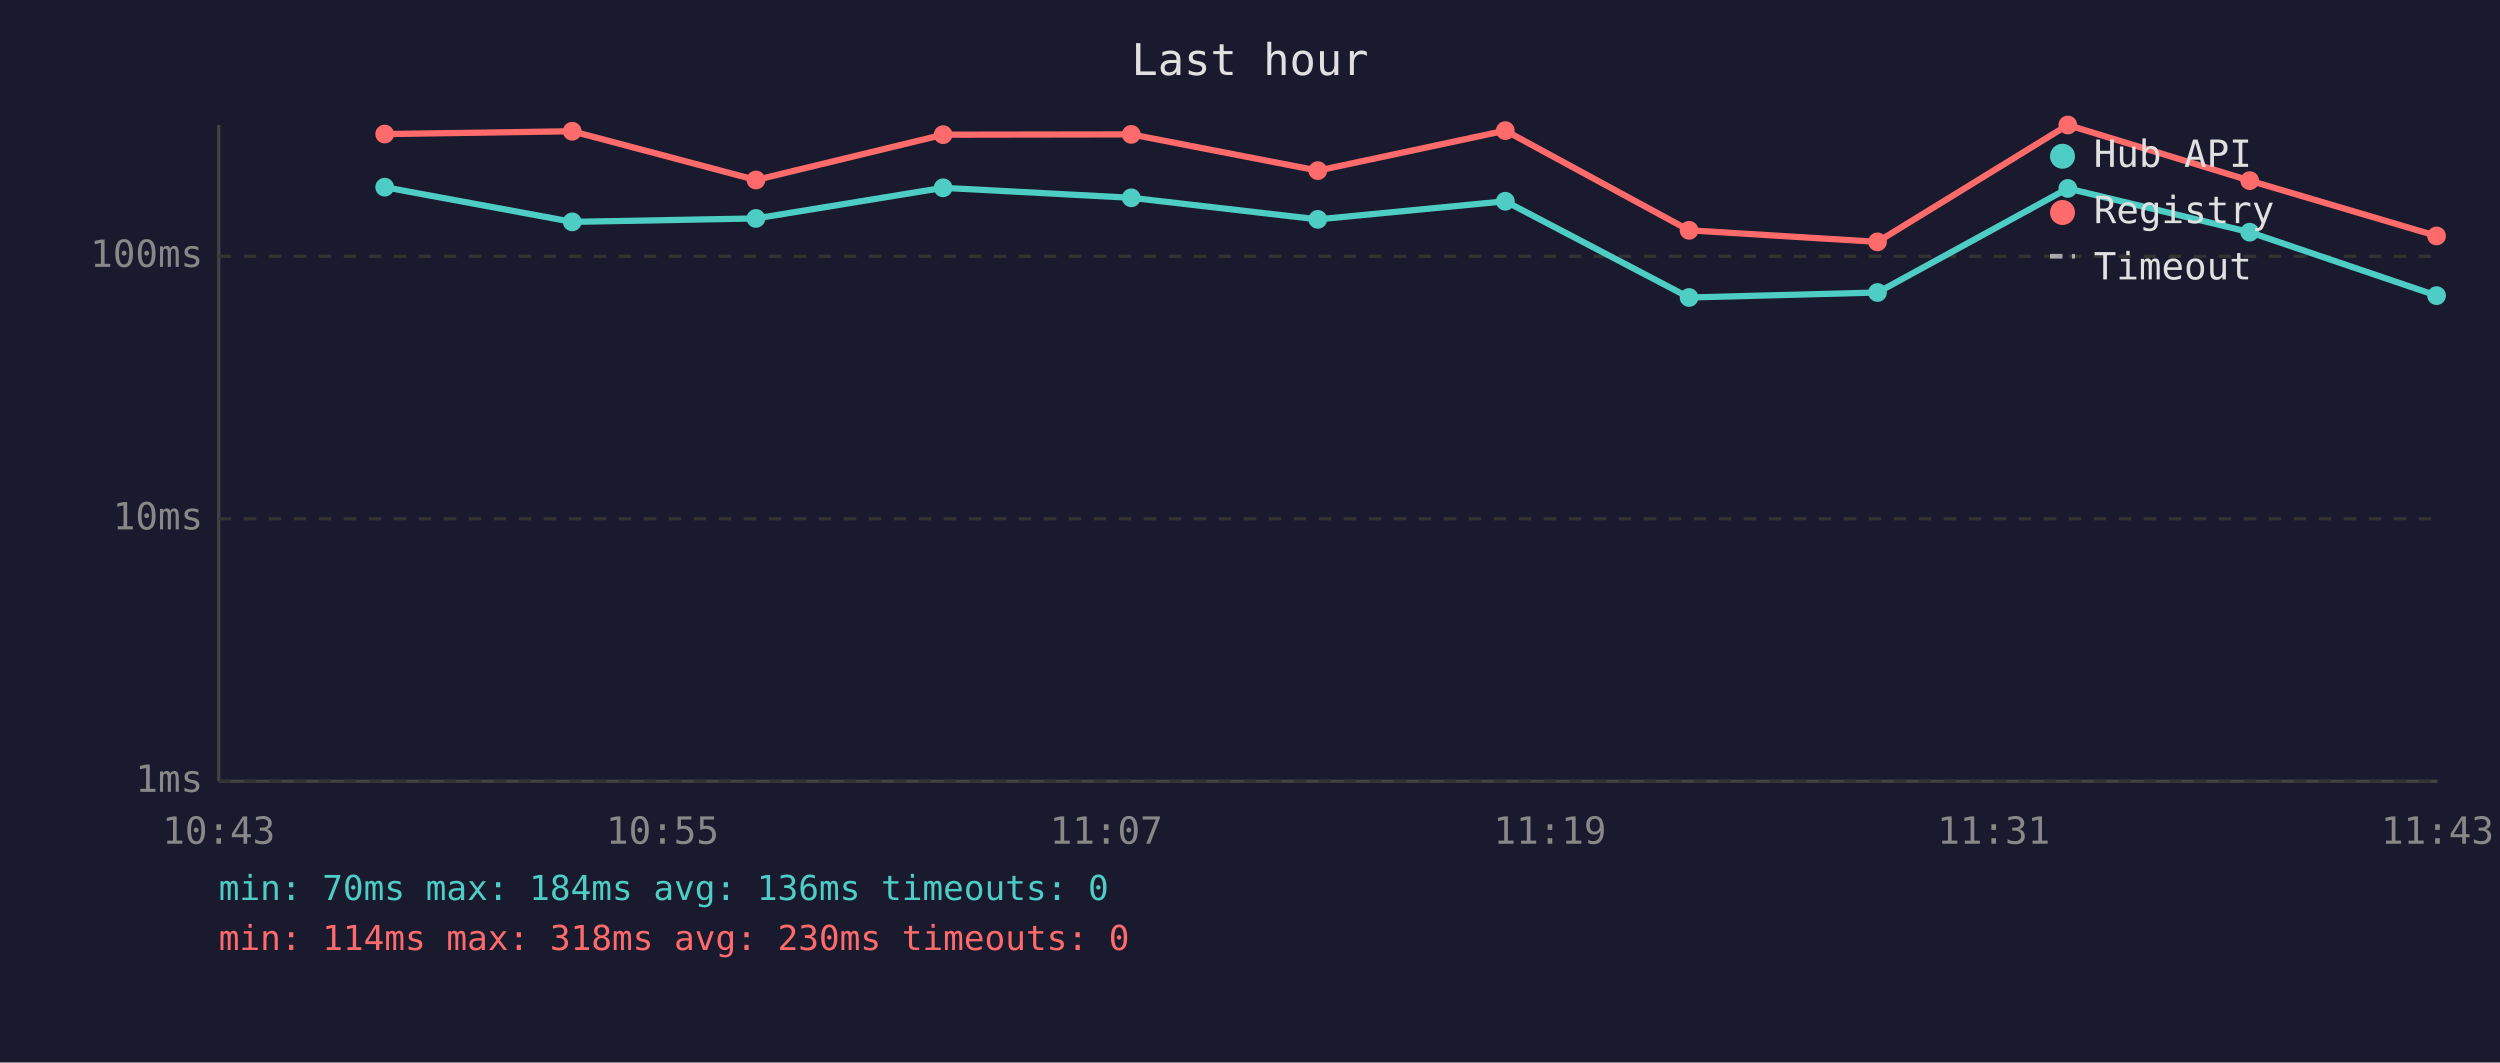
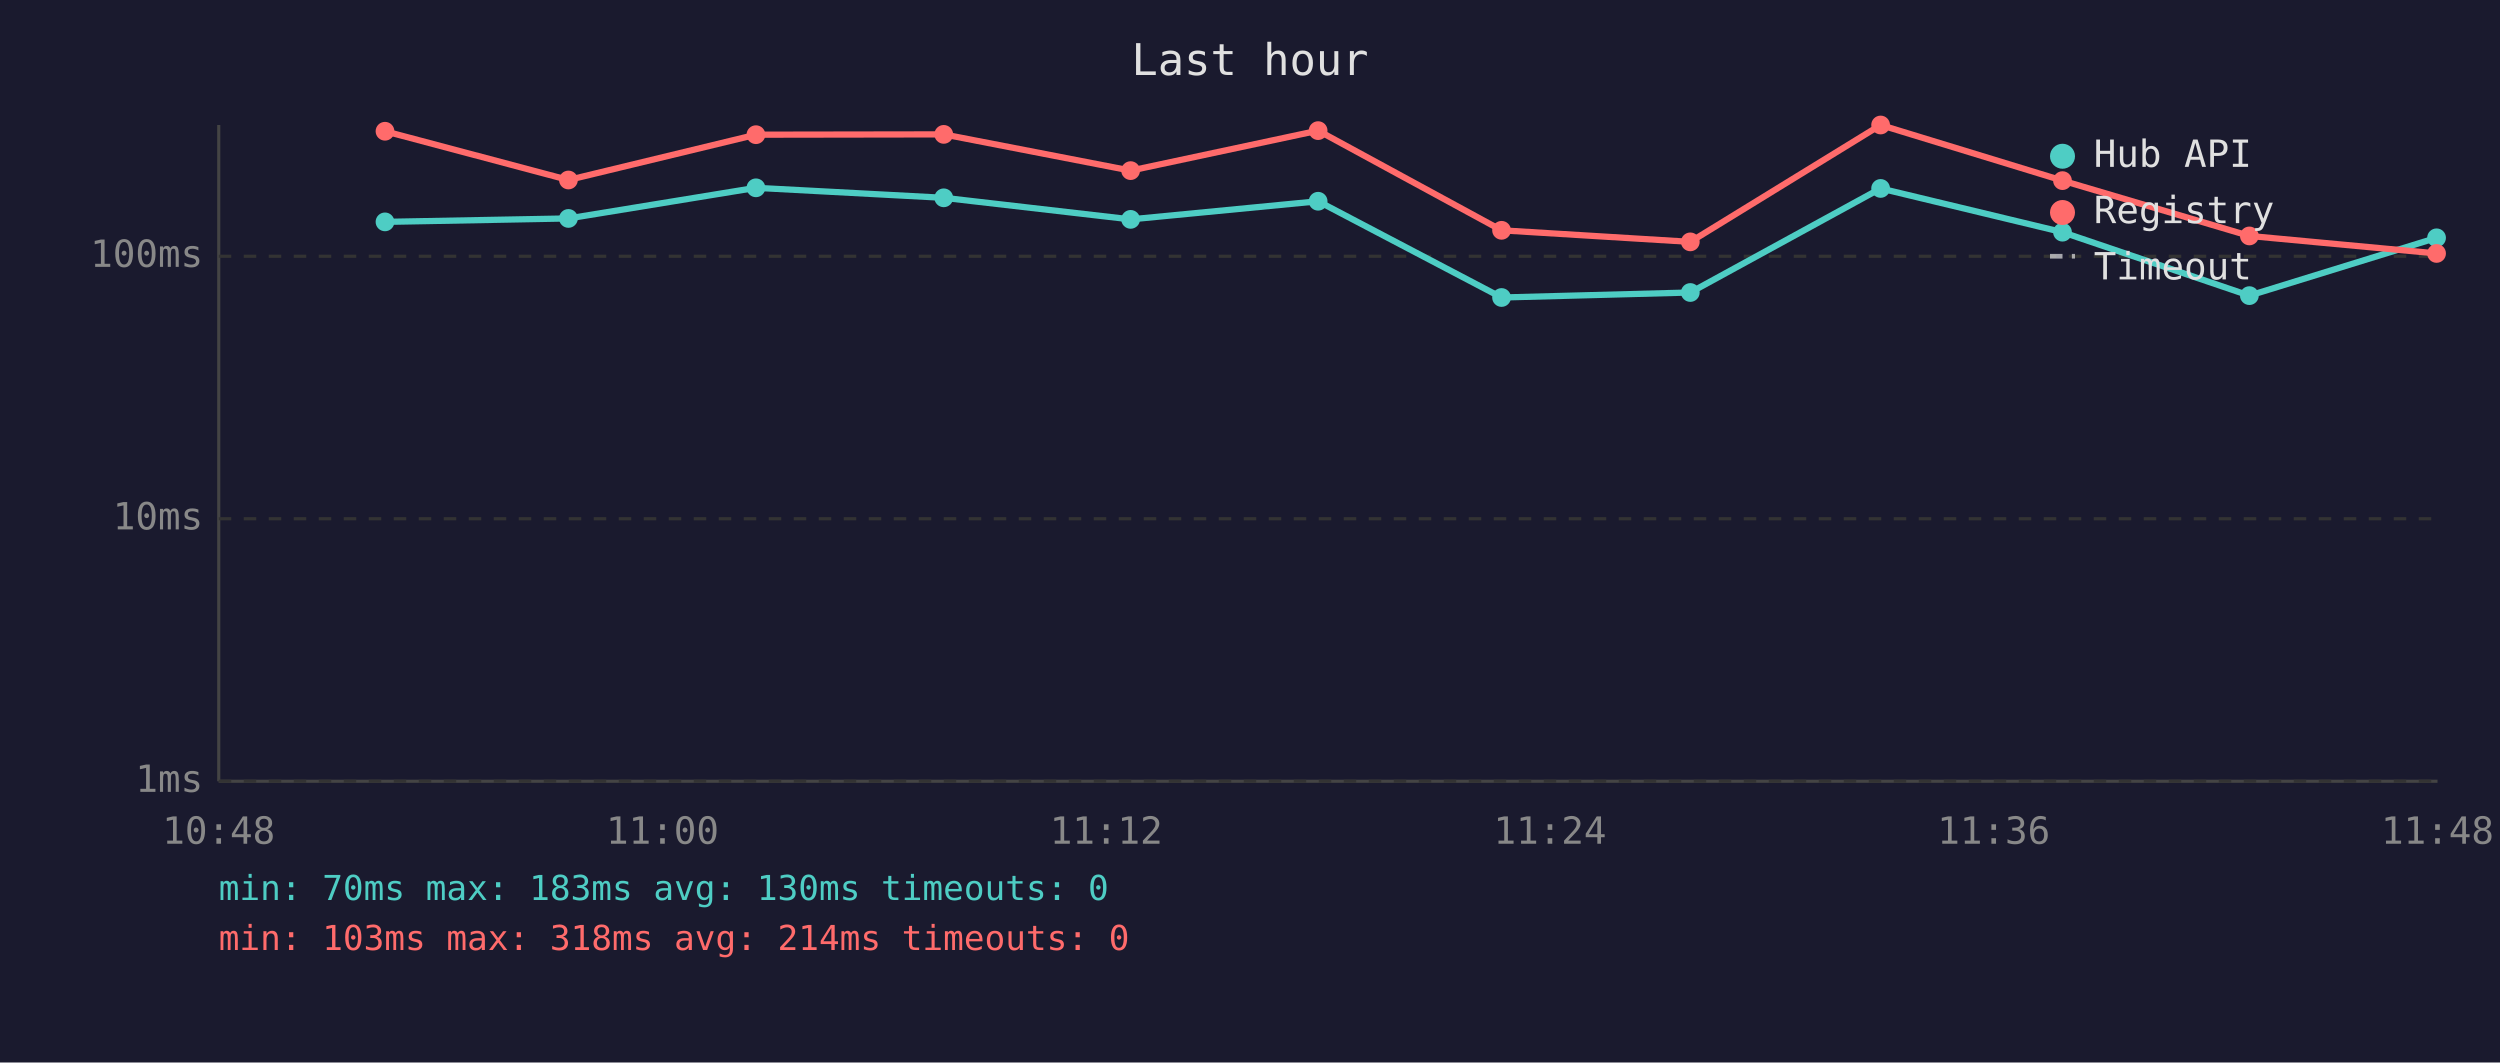
<svg xmlns="http://www.w3.org/2000/svg" viewBox="0 0 800 340" font-family="monospace" font-size="12">
  <rect width="800" height="340" fill="#1a1a2e" />
  <text x="400" y="24" fill="#e0e0e0" font-size="14" text-anchor="middle">Last hour</text>
  <line x1="70" y1="40" x2="70" y2="250" stroke="#444" stroke-width="1" />
  <line x1="70" y1="250" x2="780" y2="250" stroke="#444" stroke-width="1" />
  <line x1="70" y1="250" x2="780" y2="250" stroke="#333" stroke-width="1" stroke-dasharray="4" />
  <text x="65" y="250" fill="#888" text-anchor="end" dominant-baseline="middle">1ms</text>
  <line x1="70" y1="166" x2="780" y2="166" stroke="#333" stroke-width="1" stroke-dasharray="4" />
  <text x="65" y="166" fill="#888" text-anchor="end" dominant-baseline="middle">10ms</text>
  <line x1="70" y1="82" x2="780" y2="82" stroke="#333" stroke-width="1" stroke-dasharray="4" />
  <text x="65" y="82" fill="#888" text-anchor="end" dominant-baseline="middle">100ms</text>
-   <text x="70" y="270" fill="#888" text-anchor="middle">10:43</text>
-   <text x="212" y="270" fill="#888" text-anchor="middle">10:55</text>
-   <text x="354" y="270" fill="#888" text-anchor="middle">11:07</text>
-   <text x="496" y="270" fill="#888" text-anchor="middle">11:19</text>
-   <text x="638" y="270" fill="#888" text-anchor="middle">11:31</text>
-   <text x="780" y="270" fill="#888" text-anchor="middle">11:43</text>
-   <polyline points="123.1,59.9 183.1,71.0 241.9,69.9 301.8,60.1 362.0,63.3 421.7,70.2 481.7,64.4 540.5,95.2 600.8,93.6 661.7,60.3 719.9,74.3 779.7,94.6" fill="none" stroke="#4ecdc4" stroke-width="2" opacity="1" />
-   <circle cx="123.1" cy="59.9" r="3" fill="#4ecdc4" />
-   <circle cx="183.1" cy="71.0" r="3" fill="#4ecdc4" />
-   <circle cx="241.9" cy="69.9" r="3" fill="#4ecdc4" />
-   <circle cx="301.8" cy="60.1" r="3" fill="#4ecdc4" />
-   <circle cx="362.0" cy="63.3" r="3" fill="#4ecdc4" />
-   <circle cx="421.7" cy="70.2" r="3" fill="#4ecdc4" />
-   <circle cx="481.7" cy="64.4" r="3" fill="#4ecdc4" />
-   <circle cx="540.5" cy="95.2" r="3" fill="#4ecdc4" />
-   <circle cx="600.8" cy="93.6" r="3" fill="#4ecdc4" />
-   <circle cx="661.7" cy="60.3" r="3" fill="#4ecdc4" />
-   <circle cx="719.9" cy="74.3" r="3" fill="#4ecdc4" />
-   <circle cx="779.7" cy="94.6" r="3" fill="#4ecdc4" />
-   <polyline points="123.1,42.9 183.1,42.0 241.9,57.6 301.8,43.1 362.0,43.0 421.7,54.6 481.7,41.8 540.5,73.7 600.8,77.4 661.7,40.0 719.9,57.8 779.7,75.5" fill="none" stroke="#ff6b6b" stroke-width="2" opacity="1" />
-   <circle cx="123.1" cy="42.9" r="3" fill="#ff6b6b" />
-   <circle cx="183.1" cy="42.0" r="3" fill="#ff6b6b" />
-   <circle cx="241.9" cy="57.6" r="3" fill="#ff6b6b" />
-   <circle cx="301.8" cy="43.1" r="3" fill="#ff6b6b" />
-   <circle cx="362.0" cy="43.0" r="3" fill="#ff6b6b" />
-   <circle cx="421.7" cy="54.6" r="3" fill="#ff6b6b" />
-   <circle cx="481.7" cy="41.8" r="3" fill="#ff6b6b" />
-   <circle cx="540.5" cy="73.7" r="3" fill="#ff6b6b" />
-   <circle cx="600.8" cy="77.4" r="3" fill="#ff6b6b" />
-   <circle cx="661.7" cy="40.0" r="3" fill="#ff6b6b" />
-   <circle cx="719.9" cy="57.8" r="3" fill="#ff6b6b" />
-   <circle cx="779.7" cy="75.5" r="3" fill="#ff6b6b" />
+   <text x="70" y="270" fill="#888" text-anchor="middle">10:48</text>
+   <text x="212" y="270" fill="#888" text-anchor="middle">11:00</text>
+   <text x="354" y="270" fill="#888" text-anchor="middle">11:12</text>
+   <text x="496" y="270" fill="#888" text-anchor="middle">11:24</text>
+   <text x="638" y="270" fill="#888" text-anchor="middle">11:36</text>
+   <text x="780" y="270" fill="#888" text-anchor="middle">11:48</text>
+   <polyline points="123.2,71.0 181.9,69.9 241.9,60.1 302.0,63.3 361.8,70.2 421.8,64.4 480.5,95.2 540.9,93.6 601.8,60.3 660.0,74.3 719.8,94.6 779.7,76.1" fill="none" stroke="#4ecdc4" stroke-width="2" opacity="1" />
+   <circle cx="123.2" cy="71.0" r="3" fill="#4ecdc4" />
+   <circle cx="181.9" cy="69.9" r="3" fill="#4ecdc4" />
+   <circle cx="241.9" cy="60.1" r="3" fill="#4ecdc4" />
+   <circle cx="302.0" cy="63.3" r="3" fill="#4ecdc4" />
+   <circle cx="361.8" cy="70.2" r="3" fill="#4ecdc4" />
+   <circle cx="421.8" cy="64.4" r="3" fill="#4ecdc4" />
+   <circle cx="480.5" cy="95.2" r="3" fill="#4ecdc4" />
+   <circle cx="540.9" cy="93.6" r="3" fill="#4ecdc4" />
+   <circle cx="601.8" cy="60.3" r="3" fill="#4ecdc4" />
+   <circle cx="660.0" cy="74.3" r="3" fill="#4ecdc4" />
+   <circle cx="719.8" cy="94.6" r="3" fill="#4ecdc4" />
+   <circle cx="779.7" cy="76.1" r="3" fill="#4ecdc4" />
+   <polyline points="123.2,42.0 181.9,57.6 241.9,43.1 302.0,43.0 361.8,54.6 421.8,41.8 480.5,73.7 540.9,77.4 601.8,40.0 660.0,57.8 719.8,75.5 779.7,81.1" fill="none" stroke="#ff6b6b" stroke-width="2" opacity="1" />
+   <circle cx="123.2" cy="42.0" r="3" fill="#ff6b6b" />
+   <circle cx="181.9" cy="57.6" r="3" fill="#ff6b6b" />
+   <circle cx="241.9" cy="43.1" r="3" fill="#ff6b6b" />
+   <circle cx="302.0" cy="43.0" r="3" fill="#ff6b6b" />
+   <circle cx="361.8" cy="54.6" r="3" fill="#ff6b6b" />
+   <circle cx="421.8" cy="41.8" r="3" fill="#ff6b6b" />
+   <circle cx="480.5" cy="73.7" r="3" fill="#ff6b6b" />
+   <circle cx="540.9" cy="77.4" r="3" fill="#ff6b6b" />
+   <circle cx="601.8" cy="40.0" r="3" fill="#ff6b6b" />
+   <circle cx="660.0" cy="57.8" r="3" fill="#ff6b6b" />
+   <circle cx="719.8" cy="75.5" r="3" fill="#ff6b6b" />
+   <circle cx="779.7" cy="81.1" r="3" fill="#ff6b6b" />
  <circle cx="660" cy="50" r="4" fill="#4ecdc4" />
  <text x="670" y="50" fill="#e0e0e0" dominant-baseline="middle">Hub API</text>
  <circle cx="660" cy="68" r="4" fill="#ff6b6b" />
  <text x="670" y="68" fill="#e0e0e0" dominant-baseline="middle">Registry</text>
  <line x1="656" y1="82" x2="664" y2="82" stroke="#e0e0e0" stroke-width="1.5" stroke-dasharray="4,3" opacity="0.7" />
  <text x="670" y="86" fill="#e0e0e0" dominant-baseline="middle">Timeout</text>
-   <text x="70" y="288" fill="#4ecdc4" font-size="11">min: 70ms  max: 184ms  avg: 136ms  timeouts: 0</text>
-   <text x="70" y="304" fill="#ff6b6b" font-size="11">min: 114ms  max: 318ms  avg: 230ms  timeouts: 0</text>
+   <text x="70" y="288" fill="#4ecdc4" font-size="11">min: 70ms  max: 183ms  avg: 130ms  timeouts: 0</text>
+   <text x="70" y="304" fill="#ff6b6b" font-size="11">min: 103ms  max: 318ms  avg: 214ms  timeouts: 0</text>
</svg>
